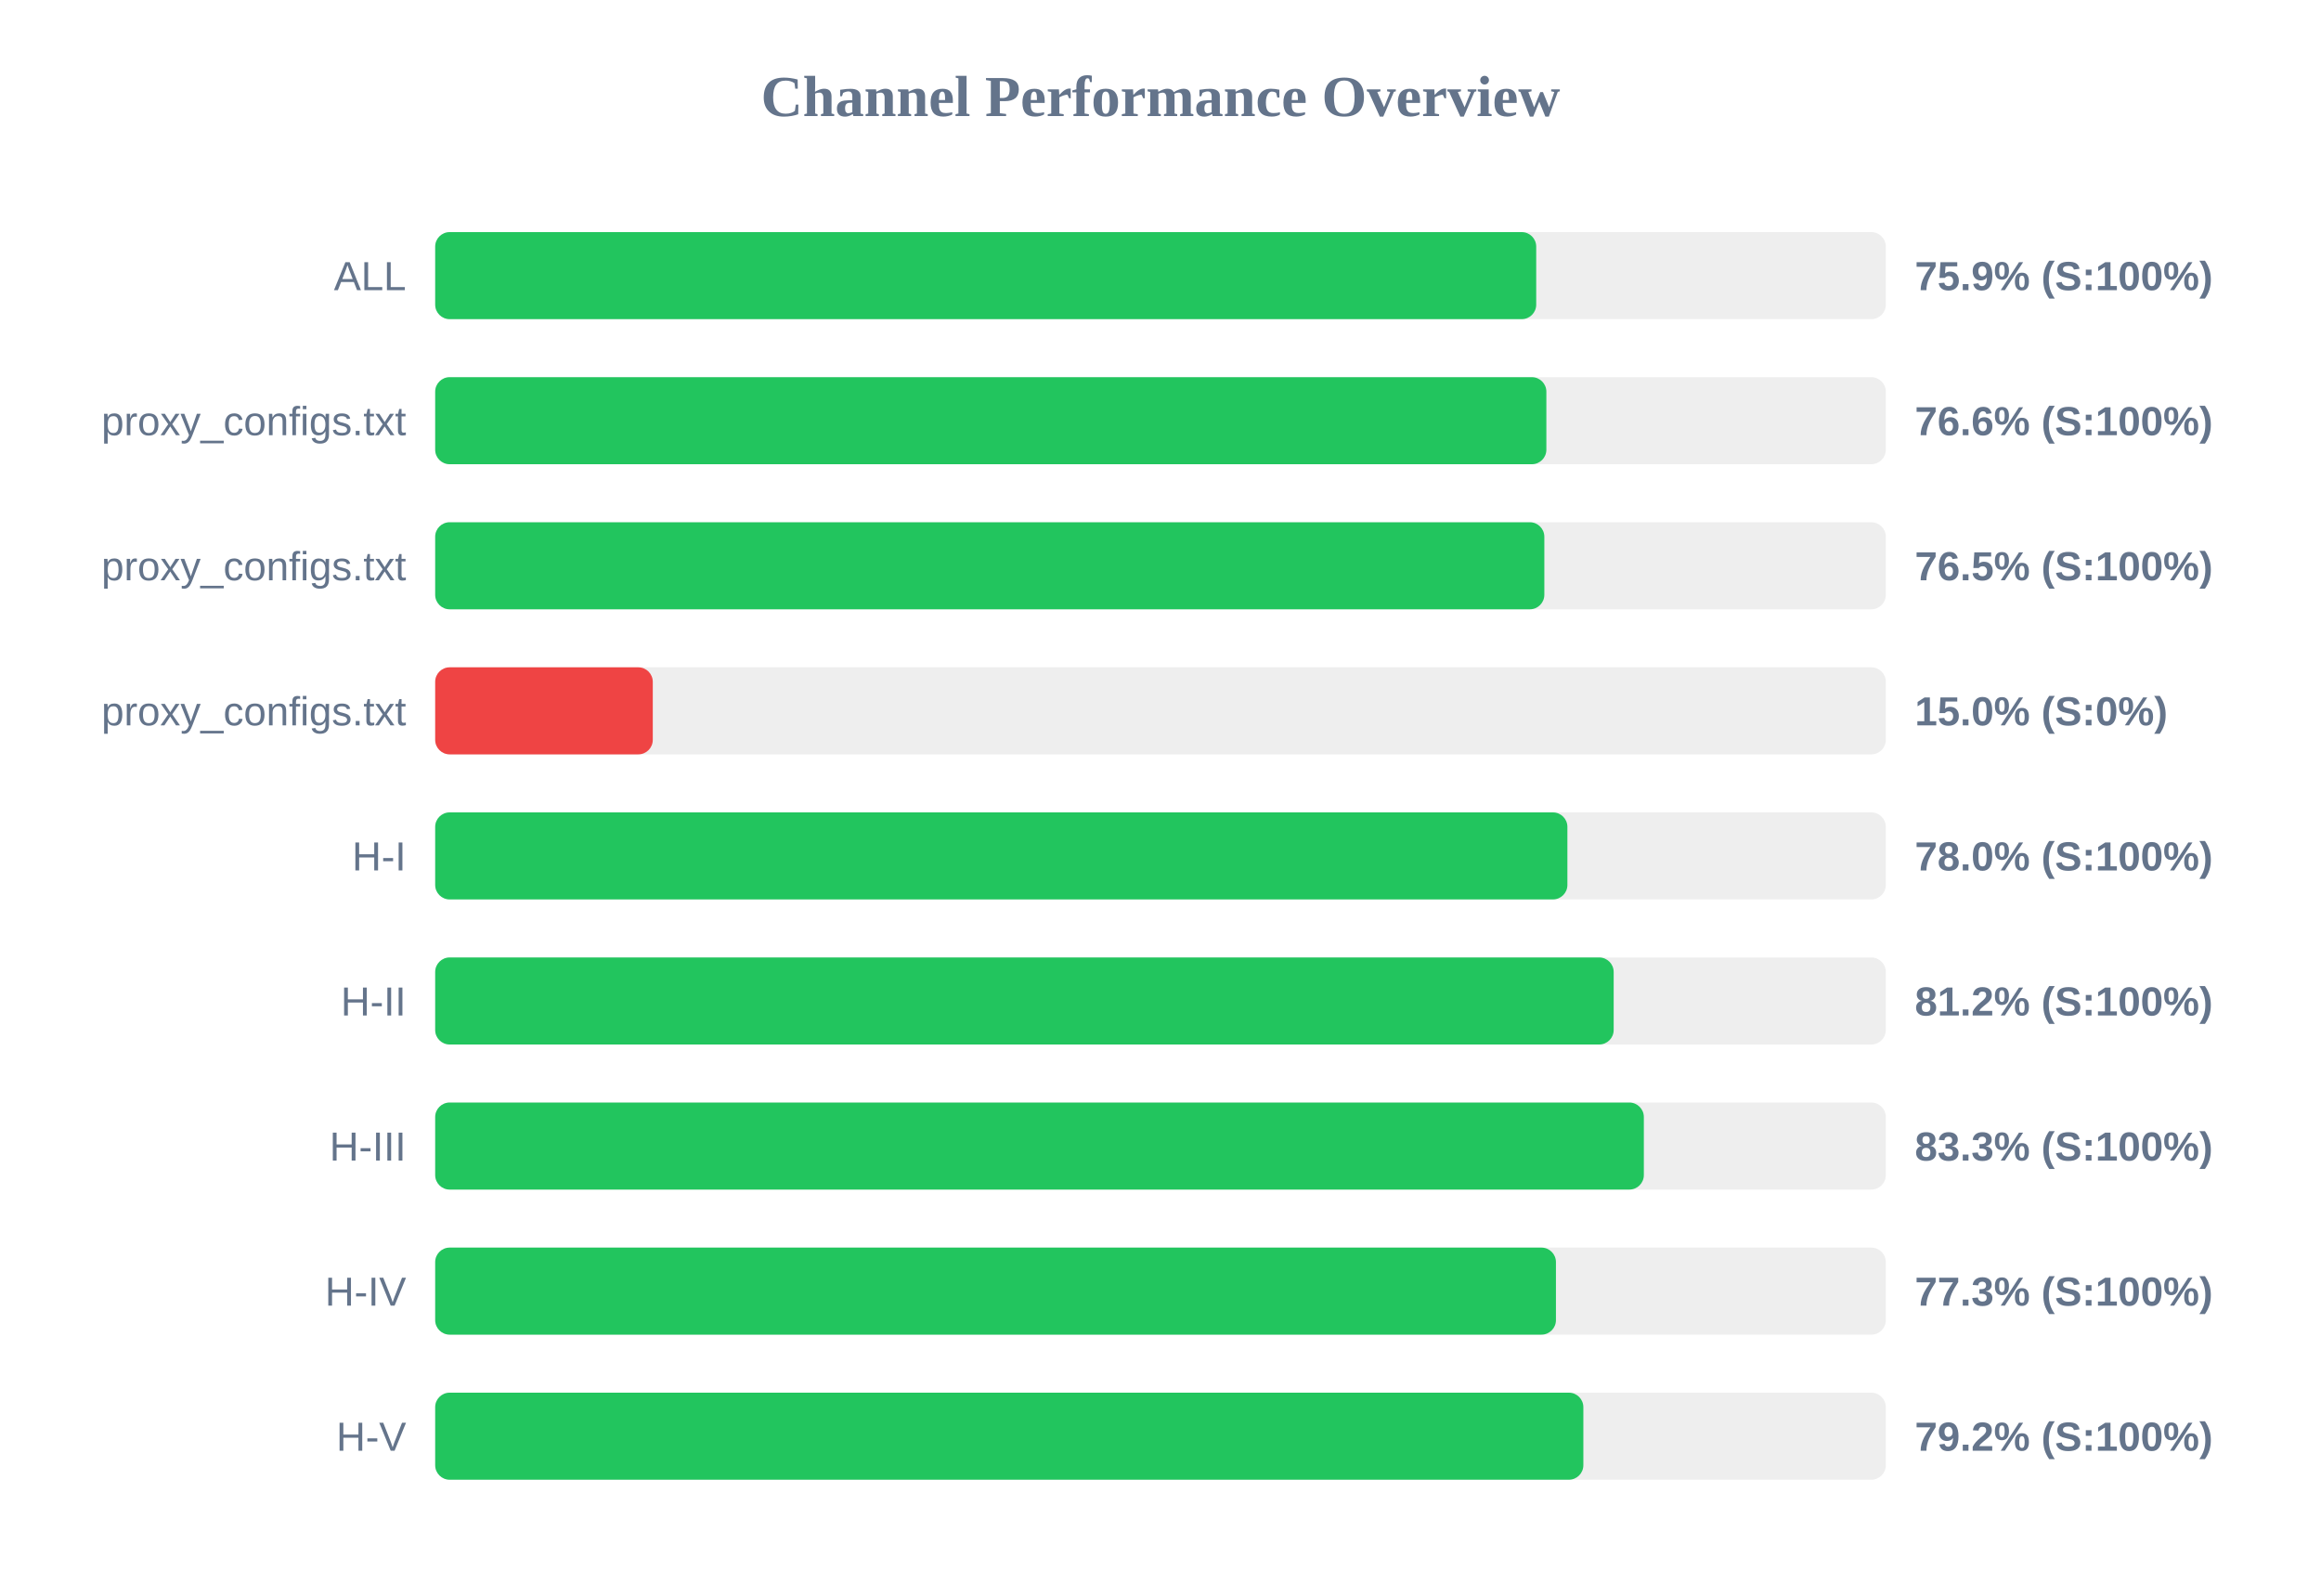
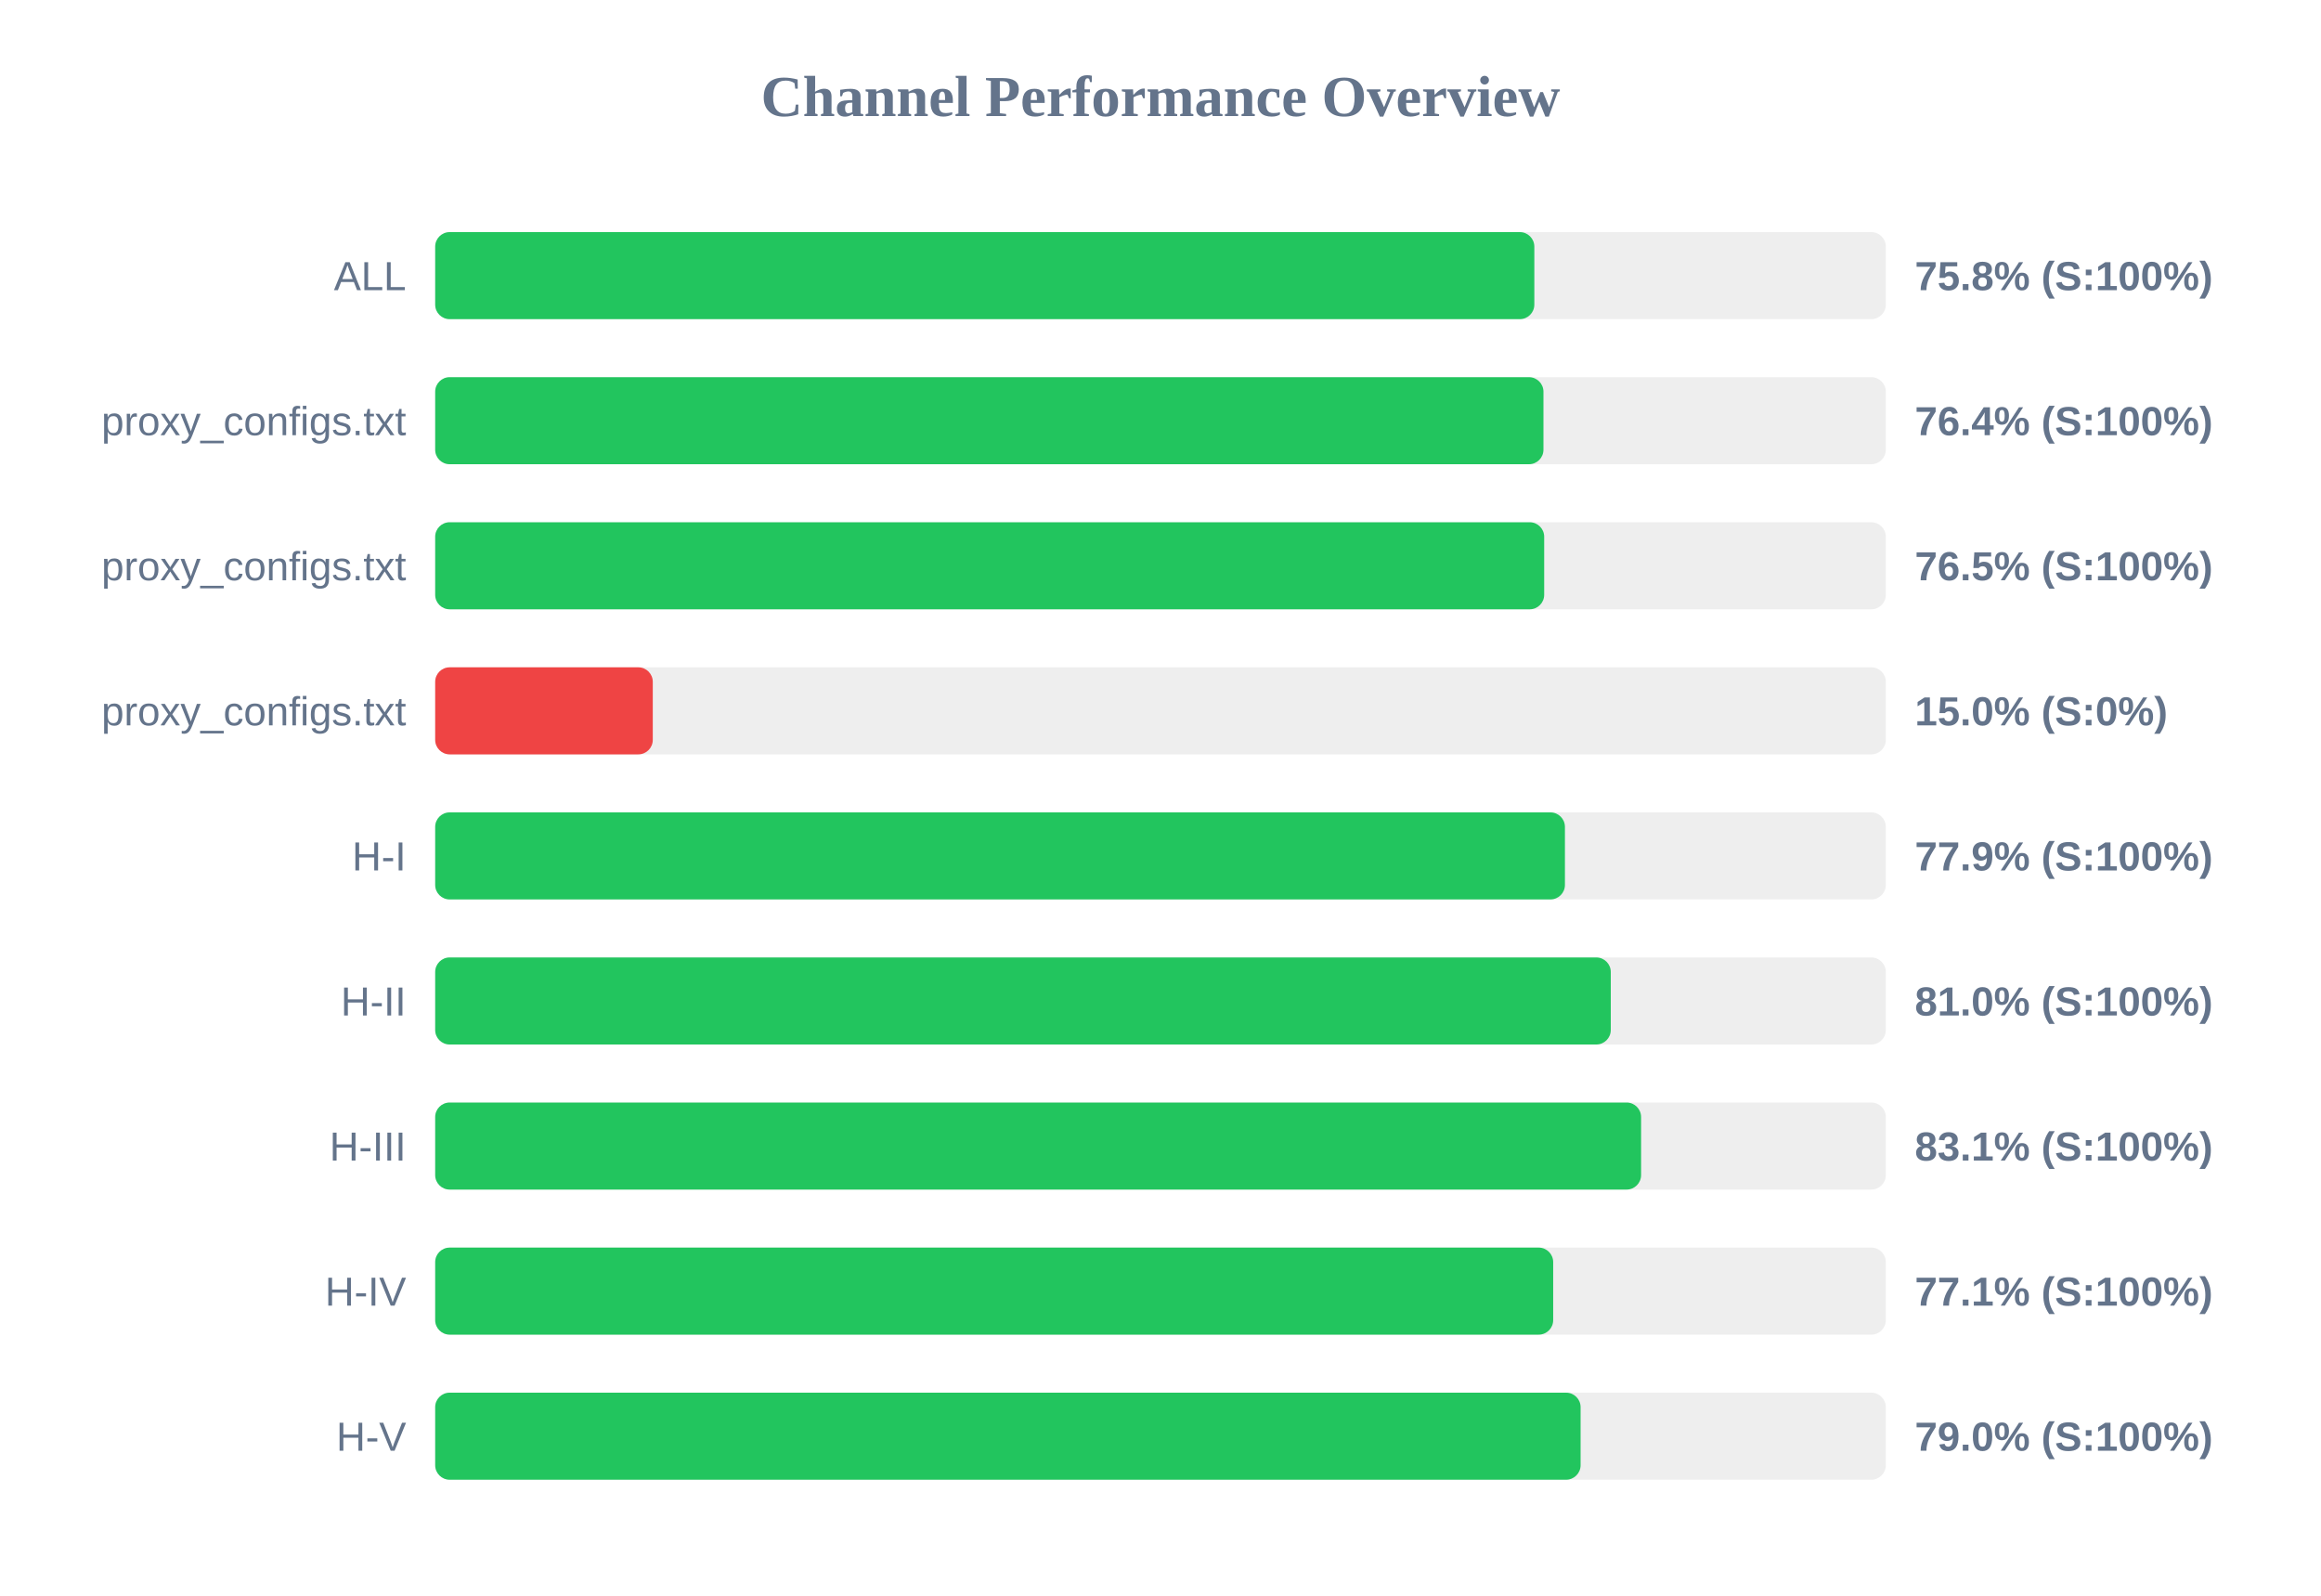
<svg xmlns="http://www.w3.org/2000/svg" width="800" height="550" version="1.1">
  <style>
        .row { font: 14px Arial; fill: #64748b; }
        .score { font: bold 14px Arial; fill: #64748b; }
    </style>
  <text x="400" y="40" text-anchor="middle" font-size="20px" font-weight="bold" fill="#64748b">Channel Performance Overview</text>
  <rect x="150" y="80" width="500" height="30" fill="#eee" rx="5" />
-   <rect x="150" y="80" width="379.5" height="30" fill="#22c55e" rx="5" />
+   <rect x="150" y="80" width="378.85" height="30" fill="#22c55e" rx="5" />
  <text x="140" y="100" text-anchor="end" class="row">ALL</text>
-   <text x="660" y="100" text-anchor="start" class="score">75.9% (S:100%)</text>
+   <text x="660" y="100" text-anchor="start" class="score">75.8% (S:100%)</text>
  <rect x="150" y="130" width="500" height="30" fill="#eee" rx="5" />
-   <rect x="150" y="130" width="383.0" height="30" fill="#22c55e" rx="5" />
+   <rect x="150" y="130" width="382.0" height="30" fill="#22c55e" rx="5" />
  <text x="140" y="150" text-anchor="end" class="row">proxy_configs.txt</text>
-   <text x="660" y="150" text-anchor="start" class="score">76.6% (S:100%)</text>
+   <text x="660" y="150" text-anchor="start" class="score">76.4% (S:100%)</text>
  <rect x="150" y="180" width="500" height="30" fill="#eee" rx="5" />
-   <rect x="150" y="180" width="382.3" height="30" fill="#22c55e" rx="5" />
+   <rect x="150" y="180" width="382.25" height="30" fill="#22c55e" rx="5" />
  <text x="140" y="200" text-anchor="end" class="row">proxy_configs.txt</text>
  <text x="660" y="200" text-anchor="start" class="score">76.5% (S:100%)</text>
  <rect x="150" y="230" width="500" height="30" fill="#eee" rx="5" />
  <rect x="150" y="230" width="75.0" height="30" fill="#ef4444" rx="5" />
  <text x="140" y="250" text-anchor="end" class="row">proxy_configs.txt</text>
  <text x="660" y="250" text-anchor="start" class="score">15.0% (S:0%)</text>
  <rect x="150" y="280" width="500" height="30" fill="#eee" rx="5" />
-   <rect x="150" y="280" width="390.25" height="30" fill="#22c55e" rx="5" />
+   <rect x="150" y="280" width="389.4" height="30" fill="#22c55e" rx="5" />
  <text x="140" y="300" text-anchor="end" class="row">H-I</text>
-   <text x="660" y="300" text-anchor="start" class="score">78.0% (S:100%)</text>
+   <text x="660" y="300" text-anchor="start" class="score">77.9% (S:100%)</text>
  <rect x="150" y="330" width="500" height="30" fill="#eee" rx="5" />
-   <rect x="150" y="330" width="406.2" height="30" fill="#22c55e" rx="5" />
+   <rect x="150" y="330" width="405.2" height="30" fill="#22c55e" rx="5" />
  <text x="140" y="350" text-anchor="end" class="row">H-II</text>
-   <text x="660" y="350" text-anchor="start" class="score">81.2% (S:100%)</text>
+   <text x="660" y="350" text-anchor="start" class="score">81.0% (S:100%)</text>
  <rect x="150" y="380" width="500" height="30" fill="#eee" rx="5" />
-   <rect x="150" y="380" width="416.6" height="30" fill="#22c55e" rx="5" />
+   <rect x="150" y="380" width="415.65" height="30" fill="#22c55e" rx="5" />
  <text x="140" y="400" text-anchor="end" class="row">H-III</text>
-   <text x="660" y="400" text-anchor="start" class="score">83.3% (S:100%)</text>
+   <text x="660" y="400" text-anchor="start" class="score">83.1% (S:100%)</text>
  <rect x="150" y="430" width="500" height="30" fill="#eee" rx="5" />
-   <rect x="150" y="430" width="386.3" height="30" fill="#22c55e" rx="5" />
+   <rect x="150" y="430" width="385.35" height="30" fill="#22c55e" rx="5" />
  <text x="140" y="450" text-anchor="end" class="row">H-IV</text>
-   <text x="660" y="450" text-anchor="start" class="score">77.3% (S:100%)</text>
+   <text x="660" y="450" text-anchor="start" class="score">77.1% (S:100%)</text>
  <rect x="150" y="480" width="500" height="30" fill="#eee" rx="5" />
-   <rect x="150" y="480" width="395.75" height="30" fill="#22c55e" rx="5" />
+   <rect x="150" y="480" width="394.8" height="30" fill="#22c55e" rx="5" />
  <text x="140" y="500" text-anchor="end" class="row">H-V</text>
-   <text x="660" y="500" text-anchor="start" class="score">79.2% (S:100%)</text>
+   <text x="660" y="500" text-anchor="start" class="score">79.0% (S:100%)</text>
</svg>
